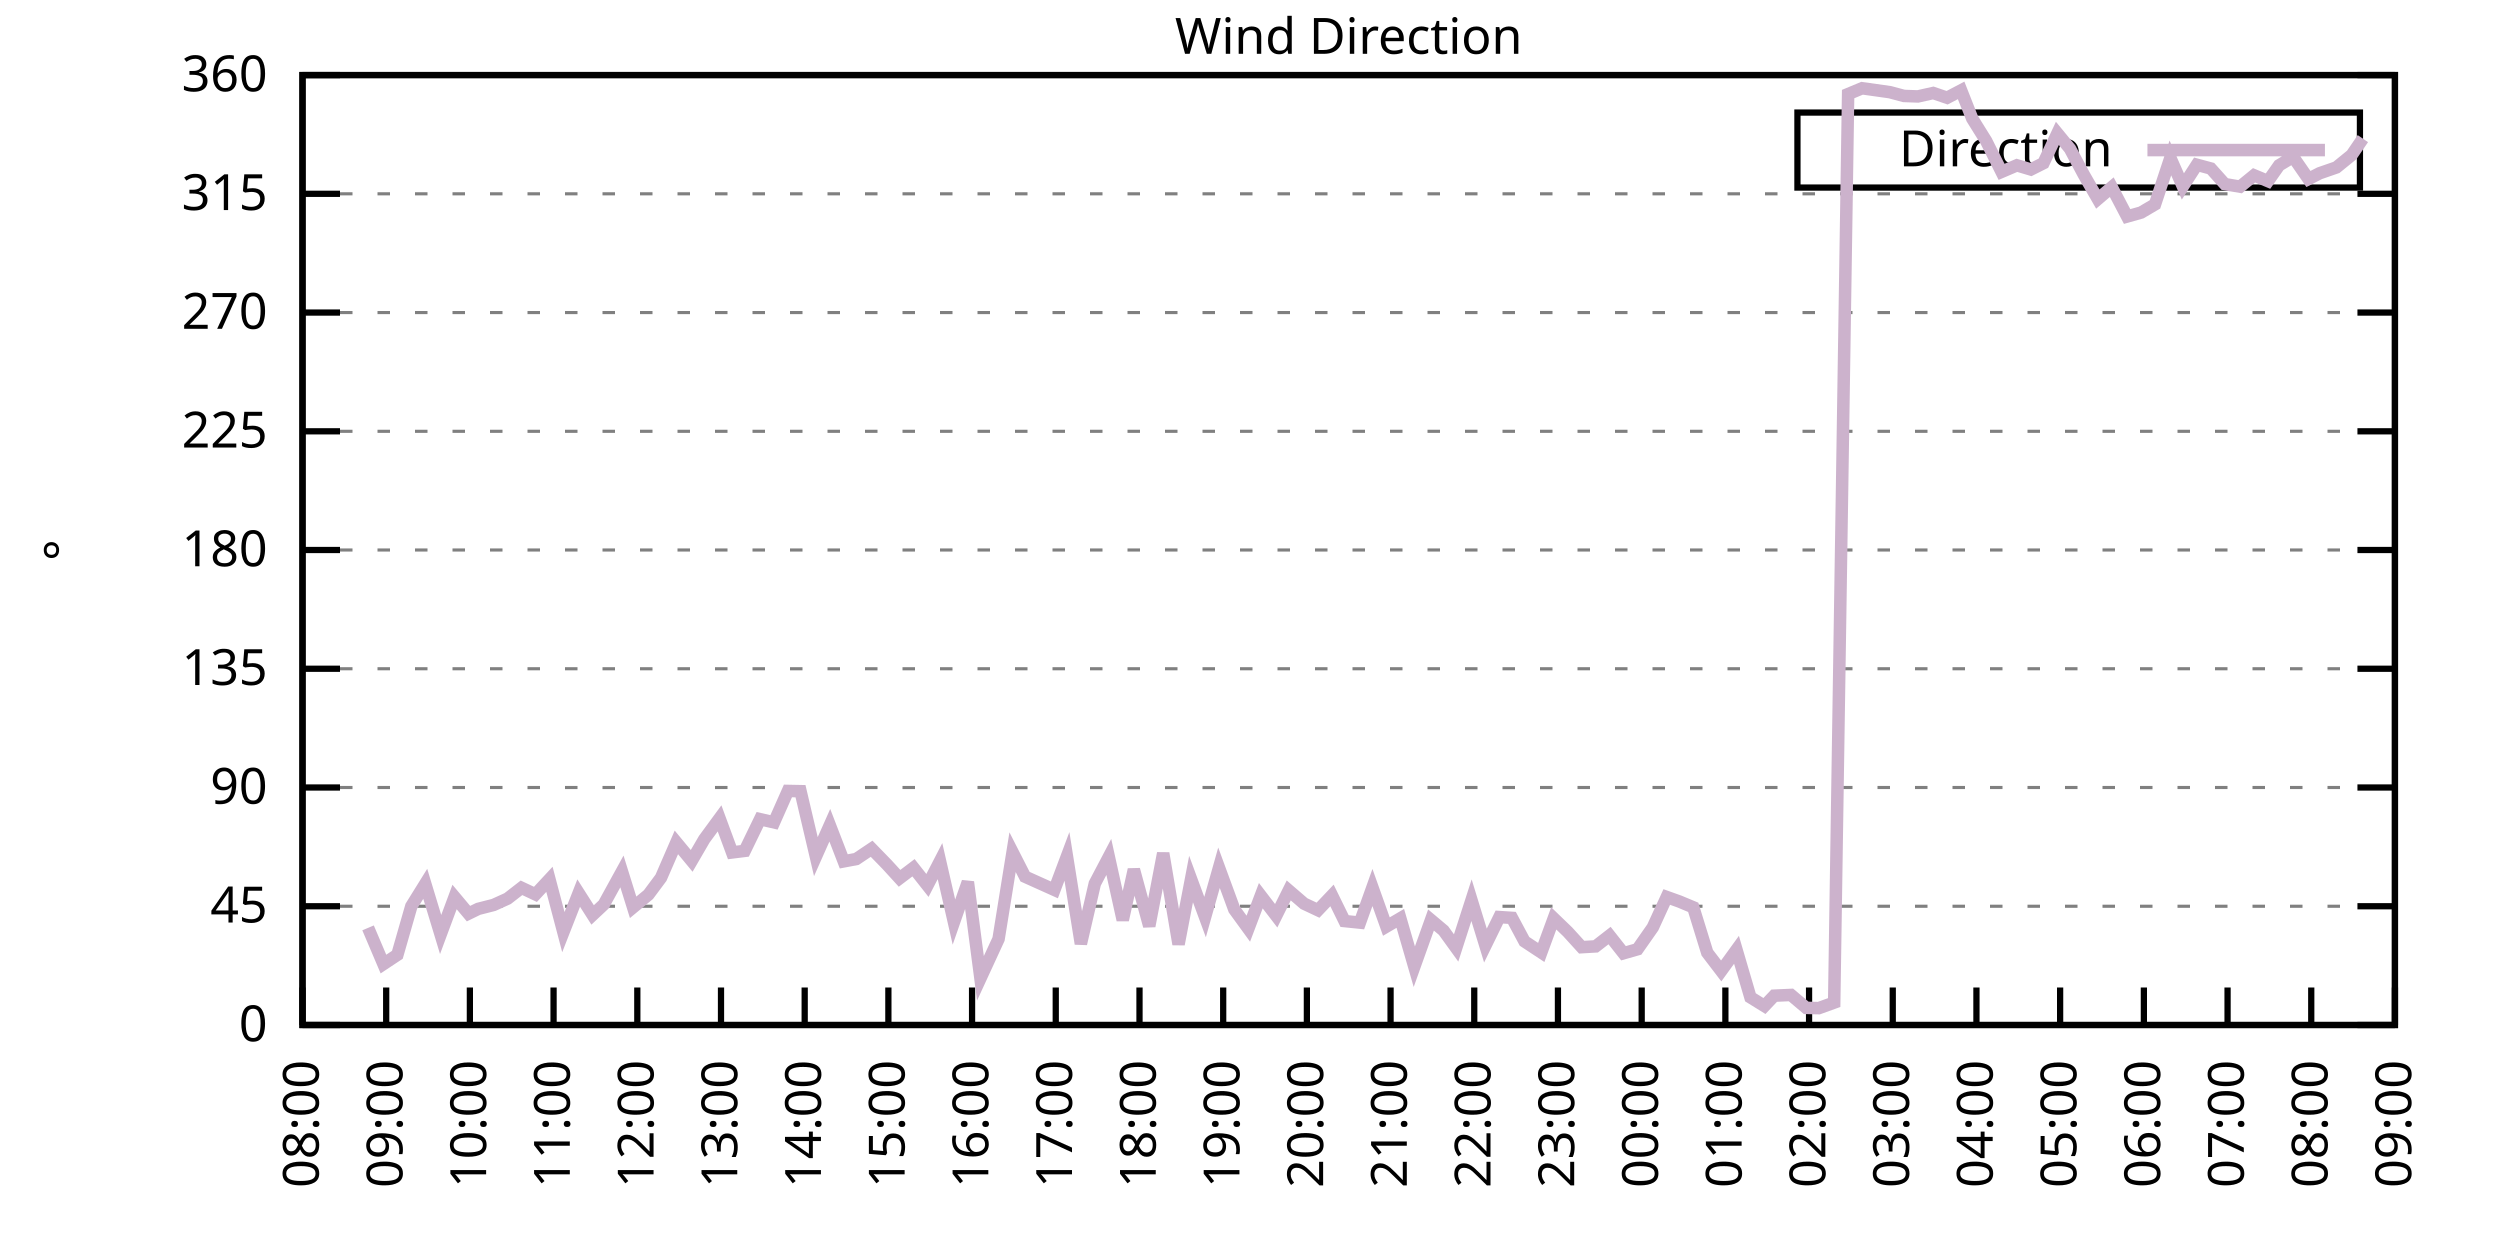
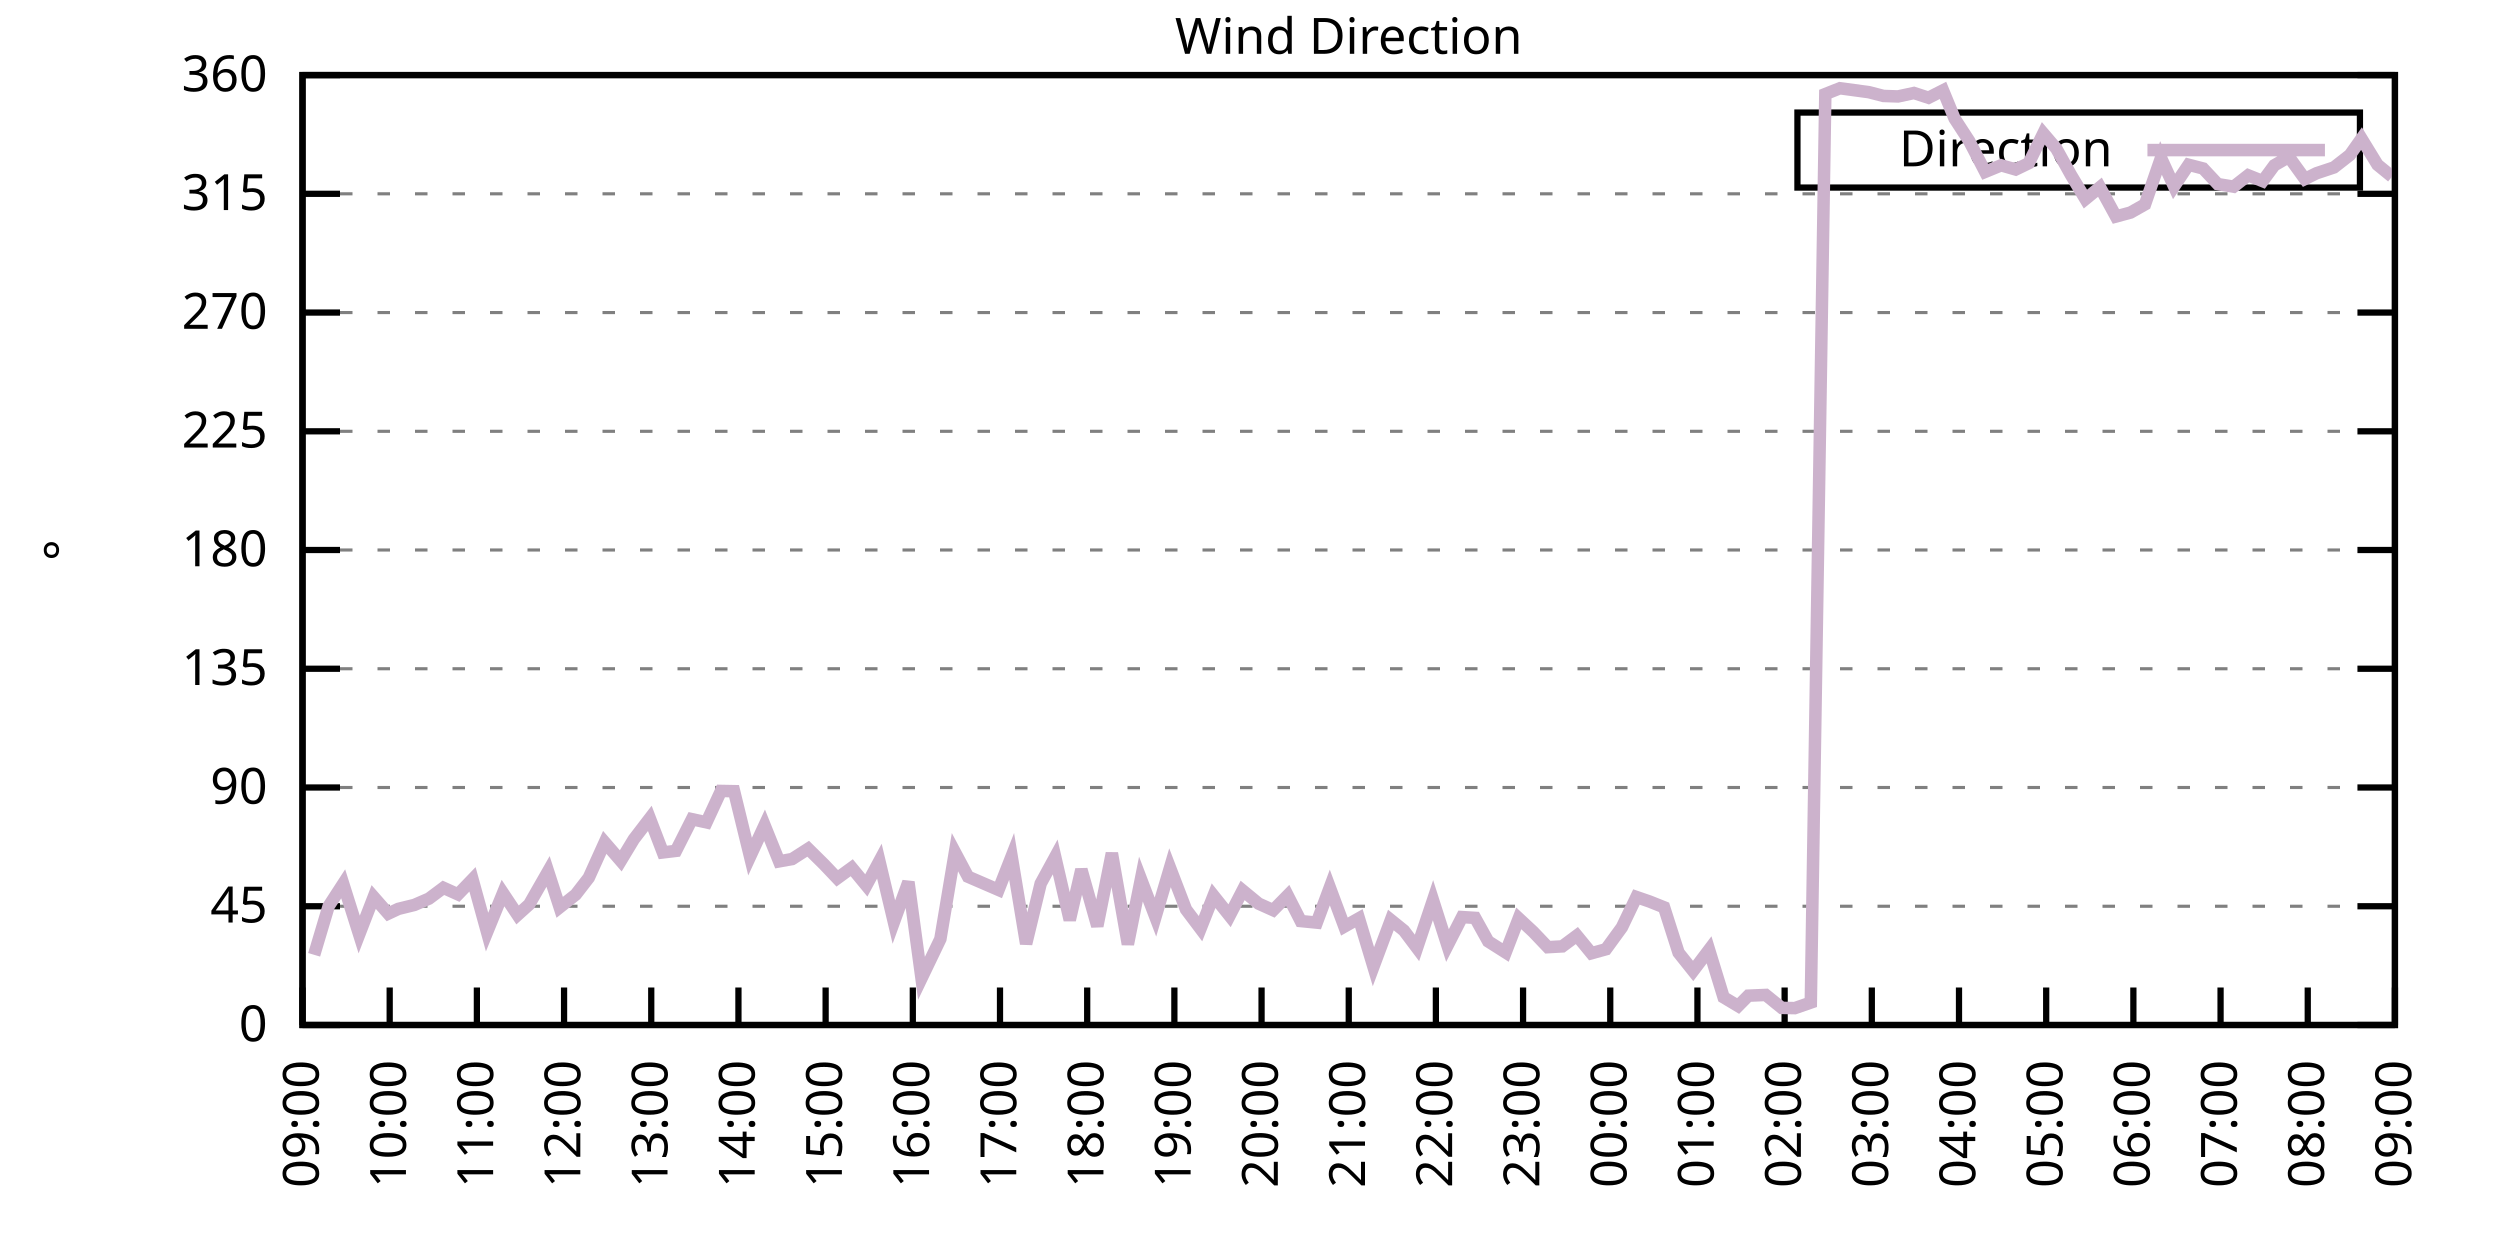
<svg xmlns="http://www.w3.org/2000/svg" xmlns:xlink="http://www.w3.org/1999/xlink" width="400" height="200" viewBox="0 0 400 200">
  <g id="gnuplot_canvas">
    <rect x="0" y="0" width="400" height="200" fill="none" />
    <defs>
      <circle id="gpDot" r="0.5" stroke-width="0.5" stroke="currentColor" />
      <path id="gpPt0" stroke-width="0.333" stroke="currentColor" d="M-1,0 h2 M0,-1 v2" />
      <path id="gpPt1" stroke-width="0.333" stroke="currentColor" d="M-1,-1 L1,1 M1,-1 L-1,1" />
      <path id="gpPt2" stroke-width="0.333" stroke="currentColor" d="M-1,0 L1,0 M0,-1 L0,1 M-1,-1 L1,1 M-1,1 L1,-1" />
      <rect id="gpPt3" stroke-width="0.333" stroke="currentColor" x="-1" y="-1" width="2" height="2" />
      <rect id="gpPt4" stroke-width="0.333" stroke="currentColor" fill="currentColor" x="-1" y="-1" width="2" height="2" />
      <circle id="gpPt5" stroke-width="0.333" stroke="currentColor" cx="0" cy="0" r="1" />
      <use xlink:href="#gpPt5" id="gpPt6" fill="currentColor" stroke="none" />
      <path id="gpPt7" stroke-width="0.333" stroke="currentColor" d="M0,-1.33 L-1.33,0.67 L1.33,0.67 z" />
      <use xlink:href="#gpPt7" id="gpPt8" fill="currentColor" stroke="none" />
      <use xlink:href="#gpPt7" id="gpPt9" stroke="currentColor" transform="rotate(180)" />
      <use xlink:href="#gpPt9" id="gpPt10" fill="currentColor" stroke="none" />
      <use xlink:href="#gpPt3" id="gpPt11" stroke="currentColor" transform="rotate(45)" />
      <use xlink:href="#gpPt11" id="gpPt12" fill="currentColor" stroke="none" />
      <path id="gpPt13" stroke-width="0.333" stroke="currentColor" d="M0,1.330 L1.265,0.411 L0.782,-1.067 L-0.782,-1.076 L-1.265,0.411 z" />
      <use xlink:href="#gpPt13" id="gpPt14" fill="currentColor" stroke="none" />
      <filter id="textbox" filterUnits="objectBoundingBox" x="0" y="0" height="1" width="1">
        <feFlood flood-color="white" flood-opacity="1" result="bgnd" />
        <feComposite in="SourceGraphic" in2="bgnd" operator="atop" />
      </filter>
      <filter id="greybox" filterUnits="objectBoundingBox" x="0" y="0" height="1" width="1">
        <feFlood flood-color="lightgrey" flood-opacity="1" result="grey" />
        <feComposite in="SourceGraphic" in2="grey" operator="atop" />
      </filter>
    </defs>
    <g fill="none" color="white" stroke="currentColor" stroke-width="1.00" stroke-linecap="butt" stroke-linejoin="miter">
</g>
    <g fill="none" color="black" stroke="currentColor" stroke-width="1.00" stroke-linecap="butt" stroke-linejoin="miter">
      <g stroke="none" shape-rendering="crispEdges">
        <polygon fill="rgb(255, 255, 255)" points="48.40,164.00 383.18,164.00 383.18,12.02 48.40,12.02 " />
      </g>
    </g>
    <g fill="none" color="black" stroke="currentColor" stroke-width="1.00" stroke-linecap="butt" stroke-linejoin="miter">
</g>
    <g fill="none" color="black" stroke="black" stroke-width="0.50" stroke-linecap="butt" stroke-linejoin="miter">
</g>
    <g fill="none" color="gray" stroke="currentColor" stroke-width="0.50" stroke-linecap="butt" stroke-linejoin="miter">
      <path stroke="gray" stroke-dasharray="2,4" class="gridline" d="M48.40,164.00 L383.19,164.00  " />
    </g>
    <g fill="none" color="gray" stroke="gray" stroke-width="1.00" stroke-linecap="butt" stroke-linejoin="miter">
</g>
    <g fill="none" color="black" stroke="currentColor" stroke-width="1.00" stroke-linecap="butt" stroke-linejoin="miter">
      <path stroke="black" d="M48.40,164.00 L54.40,164.00 M383.19,164.00 L377.19,164.00  " />
      <g transform="translate(42.80,166.60)" stroke="none" fill="black" font-family="Sans" font-size="8.00" text-anchor="end">
        <text>
          <tspan font-family="Sans"> 0</tspan>
        </text>
      </g>
    </g>
    <g fill="none" color="black" stroke="currentColor" stroke-width="1.00" stroke-linecap="butt" stroke-linejoin="miter">
</g>
    <g fill="none" color="black" stroke="black" stroke-width="0.50" stroke-linecap="butt" stroke-linejoin="miter">
</g>
    <g fill="none" color="gray" stroke="currentColor" stroke-width="0.50" stroke-linecap="butt" stroke-linejoin="miter">
      <path stroke="gray" stroke-dasharray="2,4" class="gridline" d="M48.40,145.00 L383.19,145.00  " />
    </g>
    <g fill="none" color="gray" stroke="gray" stroke-width="1.00" stroke-linecap="butt" stroke-linejoin="miter">
</g>
    <g fill="none" color="black" stroke="currentColor" stroke-width="1.00" stroke-linecap="butt" stroke-linejoin="miter">
      <path stroke="black" d="M48.40,145.00 L54.40,145.00 M383.19,145.00 L377.19,145.00  " />
      <g transform="translate(42.80,147.60)" stroke="none" fill="black" font-family="Sans" font-size="8.00" text-anchor="end">
        <text>
          <tspan font-family="Sans"> 45</tspan>
        </text>
      </g>
    </g>
    <g fill="none" color="black" stroke="currentColor" stroke-width="1.00" stroke-linecap="butt" stroke-linejoin="miter">
</g>
    <g fill="none" color="black" stroke="black" stroke-width="0.50" stroke-linecap="butt" stroke-linejoin="miter">
</g>
    <g fill="none" color="gray" stroke="currentColor" stroke-width="0.50" stroke-linecap="butt" stroke-linejoin="miter">
      <path stroke="gray" stroke-dasharray="2,4" class="gridline" d="M48.40,126.00 L383.19,126.00  " />
    </g>
    <g fill="none" color="gray" stroke="gray" stroke-width="1.00" stroke-linecap="butt" stroke-linejoin="miter">
</g>
    <g fill="none" color="black" stroke="currentColor" stroke-width="1.00" stroke-linecap="butt" stroke-linejoin="miter">
      <path stroke="black" d="M48.40,126.00 L54.40,126.00 M383.19,126.00 L377.19,126.00  " />
      <g transform="translate(42.80,128.60)" stroke="none" fill="black" font-family="Sans" font-size="8.00" text-anchor="end">
        <text>
          <tspan font-family="Sans"> 90</tspan>
        </text>
      </g>
    </g>
    <g fill="none" color="black" stroke="currentColor" stroke-width="1.00" stroke-linecap="butt" stroke-linejoin="miter">
</g>
    <g fill="none" color="black" stroke="black" stroke-width="0.50" stroke-linecap="butt" stroke-linejoin="miter">
</g>
    <g fill="none" color="gray" stroke="currentColor" stroke-width="0.50" stroke-linecap="butt" stroke-linejoin="miter">
      <path stroke="gray" stroke-dasharray="2,4" class="gridline" d="M48.40,107.00 L383.19,107.00  " />
    </g>
    <g fill="none" color="gray" stroke="gray" stroke-width="1.00" stroke-linecap="butt" stroke-linejoin="miter">
</g>
    <g fill="none" color="black" stroke="currentColor" stroke-width="1.00" stroke-linecap="butt" stroke-linejoin="miter">
      <path stroke="black" d="M48.40,107.00 L54.40,107.00 M383.19,107.00 L377.19,107.00  " />
      <g transform="translate(42.80,109.60)" stroke="none" fill="black" font-family="Sans" font-size="8.00" text-anchor="end">
        <text>
          <tspan font-family="Sans"> 135</tspan>
        </text>
      </g>
    </g>
    <g fill="none" color="black" stroke="currentColor" stroke-width="1.00" stroke-linecap="butt" stroke-linejoin="miter">
</g>
    <g fill="none" color="black" stroke="black" stroke-width="0.50" stroke-linecap="butt" stroke-linejoin="miter">
</g>
    <g fill="none" color="gray" stroke="currentColor" stroke-width="0.50" stroke-linecap="butt" stroke-linejoin="miter">
      <path stroke="gray" stroke-dasharray="2,4" class="gridline" d="M48.40,88.00 L383.19,88.00  " />
    </g>
    <g fill="none" color="gray" stroke="gray" stroke-width="1.00" stroke-linecap="butt" stroke-linejoin="miter">
</g>
    <g fill="none" color="black" stroke="currentColor" stroke-width="1.00" stroke-linecap="butt" stroke-linejoin="miter">
      <path stroke="black" d="M48.40,88.00 L54.40,88.00 M383.19,88.00 L377.19,88.00  " />
      <g transform="translate(42.80,90.60)" stroke="none" fill="black" font-family="Sans" font-size="8.00" text-anchor="end">
        <text>
          <tspan font-family="Sans"> 180</tspan>
        </text>
      </g>
    </g>
    <g fill="none" color="black" stroke="currentColor" stroke-width="1.00" stroke-linecap="butt" stroke-linejoin="miter">
</g>
    <g fill="none" color="black" stroke="black" stroke-width="0.50" stroke-linecap="butt" stroke-linejoin="miter">
</g>
    <g fill="none" color="gray" stroke="currentColor" stroke-width="0.50" stroke-linecap="butt" stroke-linejoin="miter">
      <path stroke="gray" stroke-dasharray="2,4" class="gridline" d="M48.40,69.01 L383.19,69.01  " />
    </g>
    <g fill="none" color="gray" stroke="gray" stroke-width="1.00" stroke-linecap="butt" stroke-linejoin="miter">
</g>
    <g fill="none" color="black" stroke="currentColor" stroke-width="1.00" stroke-linecap="butt" stroke-linejoin="miter">
      <path stroke="black" d="M48.40,69.01 L54.40,69.01 M383.19,69.01 L377.19,69.01  " />
      <g transform="translate(42.80,71.61)" stroke="none" fill="black" font-family="Sans" font-size="8.00" text-anchor="end">
        <text>
          <tspan font-family="Sans"> 225</tspan>
        </text>
      </g>
    </g>
    <g fill="none" color="black" stroke="currentColor" stroke-width="1.00" stroke-linecap="butt" stroke-linejoin="miter">
</g>
    <g fill="none" color="black" stroke="black" stroke-width="0.50" stroke-linecap="butt" stroke-linejoin="miter">
</g>
    <g fill="none" color="gray" stroke="currentColor" stroke-width="0.50" stroke-linecap="butt" stroke-linejoin="miter">
      <path stroke="gray" stroke-dasharray="2,4" class="gridline" d="M48.40,50.01 L383.19,50.01  " />
    </g>
    <g fill="none" color="gray" stroke="gray" stroke-width="1.00" stroke-linecap="butt" stroke-linejoin="miter">
</g>
    <g fill="none" color="black" stroke="currentColor" stroke-width="1.00" stroke-linecap="butt" stroke-linejoin="miter">
      <path stroke="black" d="M48.40,50.01 L54.40,50.01 M383.19,50.01 L377.19,50.01  " />
      <g transform="translate(42.80,52.61)" stroke="none" fill="black" font-family="Sans" font-size="8.00" text-anchor="end">
        <text>
          <tspan font-family="Sans"> 270</tspan>
        </text>
      </g>
    </g>
    <g fill="none" color="black" stroke="currentColor" stroke-width="1.00" stroke-linecap="butt" stroke-linejoin="miter">
</g>
    <g fill="none" color="black" stroke="black" stroke-width="0.50" stroke-linecap="butt" stroke-linejoin="miter">
</g>
    <g fill="none" color="gray" stroke="currentColor" stroke-width="0.50" stroke-linecap="butt" stroke-linejoin="miter">
      <path stroke="gray" stroke-dasharray="2,4" class="gridline" d="M48.40,31.01 L383.19,31.01  " />
    </g>
    <g fill="none" color="gray" stroke="gray" stroke-width="1.00" stroke-linecap="butt" stroke-linejoin="miter">
</g>
    <g fill="none" color="black" stroke="currentColor" stroke-width="1.00" stroke-linecap="butt" stroke-linejoin="miter">
      <path stroke="black" d="M48.40,31.01 L54.40,31.01 M383.19,31.01 L377.19,31.01  " />
      <g transform="translate(42.80,33.61)" stroke="none" fill="black" font-family="Sans" font-size="8.00" text-anchor="end">
        <text>
          <tspan font-family="Sans"> 315</tspan>
        </text>
      </g>
    </g>
    <g fill="none" color="black" stroke="currentColor" stroke-width="1.00" stroke-linecap="butt" stroke-linejoin="miter">
</g>
    <g fill="none" color="black" stroke="black" stroke-width="0.50" stroke-linecap="butt" stroke-linejoin="miter">
</g>
    <g fill="none" color="gray" stroke="currentColor" stroke-width="0.50" stroke-linecap="butt" stroke-linejoin="miter">
      <path stroke="gray" stroke-dasharray="2,4" class="gridline" d="M48.40,12.01 L383.19,12.01  " />
    </g>
    <g fill="none" color="gray" stroke="gray" stroke-width="1.00" stroke-linecap="butt" stroke-linejoin="miter">
</g>
    <g fill="none" color="black" stroke="currentColor" stroke-width="1.00" stroke-linecap="butt" stroke-linejoin="miter">
      <path stroke="black" d="M48.40,12.01 L54.40,12.01 M383.19,12.01 L377.19,12.01  " />
      <g transform="translate(42.80,14.61)" stroke="none" fill="black" font-family="Sans" font-size="8.00" text-anchor="end">
        <text>
          <tspan font-family="Sans"> 360</tspan>
        </text>
      </g>
    </g>
    <g fill="none" color="black" stroke="currentColor" stroke-width="1.00" stroke-linecap="butt" stroke-linejoin="miter">
      <path stroke="black" d="M48.40,164.00 L48.40,158.00  " />
      <g transform="translate(51.00,169.60) rotate(270.00)" stroke="none" fill="black" font-family="Sans" font-size="8.00" text-anchor="end">
        <text>
-           <tspan font-family="Sans">08:00</tspan>
-         </text>
-       </g>
-     </g>
-     <g fill="none" color="black" stroke="currentColor" stroke-width="1.00" stroke-linecap="butt" stroke-linejoin="miter">
-       <path stroke="black" d="M61.79,164.00 L61.79,158.00  " />
-       <g transform="translate(64.39,169.60) rotate(270.00)" stroke="none" fill="black" font-family="Sans" font-size="8.00" text-anchor="end">
-         <text>
          <tspan font-family="Sans">09:00</tspan>
        </text>
      </g>
    </g>
    <g fill="none" color="black" stroke="currentColor" stroke-width="1.00" stroke-linecap="butt" stroke-linejoin="miter">
-       <path stroke="black" d="M75.18,164.00 L75.18,158.00  " />
-       <g transform="translate(77.78,169.60) rotate(270.00)" stroke="none" fill="black" font-family="Sans" font-size="8.00" text-anchor="end">
+       <path stroke="black" d="M62.35,164.00 L62.35,158.00  " />
+       <g transform="translate(64.95,169.60) rotate(270.00)" stroke="none" fill="black" font-family="Sans" font-size="8.00" text-anchor="end">
        <text>
          <tspan font-family="Sans">10:00</tspan>
        </text>
      </g>
    </g>
    <g fill="none" color="black" stroke="currentColor" stroke-width="1.00" stroke-linecap="butt" stroke-linejoin="miter">
-       <path stroke="black" d="M88.57,164.00 L88.57,158.00  " />
-       <g transform="translate(91.17,169.60) rotate(270.00)" stroke="none" fill="black" font-family="Sans" font-size="8.00" text-anchor="end">
+       <path stroke="black" d="M76.30,164.00 L76.30,158.00  " />
+       <g transform="translate(78.90,169.60) rotate(270.00)" stroke="none" fill="black" font-family="Sans" font-size="8.00" text-anchor="end">
        <text>
          <tspan font-family="Sans">11:00</tspan>
        </text>
      </g>
    </g>
    <g fill="none" color="black" stroke="currentColor" stroke-width="1.00" stroke-linecap="butt" stroke-linejoin="miter">
-       <path stroke="black" d="M101.97,164.00 L101.97,158.00  " />
-       <g transform="translate(104.57,169.60) rotate(270.00)" stroke="none" fill="black" font-family="Sans" font-size="8.00" text-anchor="end">
+       <path stroke="black" d="M90.25,164.00 L90.25,158.00  " />
+       <g transform="translate(92.85,169.60) rotate(270.00)" stroke="none" fill="black" font-family="Sans" font-size="8.00" text-anchor="end">
        <text>
          <tspan font-family="Sans">12:00</tspan>
        </text>
      </g>
    </g>
    <g fill="none" color="black" stroke="currentColor" stroke-width="1.00" stroke-linecap="butt" stroke-linejoin="miter">
-       <path stroke="black" d="M115.36,164.00 L115.36,158.00  " />
-       <g transform="translate(117.96,169.60) rotate(270.00)" stroke="none" fill="black" font-family="Sans" font-size="8.00" text-anchor="end">
+       <path stroke="black" d="M104.20,164.00 L104.20,158.00  " />
+       <g transform="translate(106.80,169.60) rotate(270.00)" stroke="none" fill="black" font-family="Sans" font-size="8.00" text-anchor="end">
        <text>
          <tspan font-family="Sans">13:00</tspan>
        </text>
      </g>
    </g>
    <g fill="none" color="black" stroke="currentColor" stroke-width="1.00" stroke-linecap="butt" stroke-linejoin="miter">
-       <path stroke="black" d="M128.75,164.00 L128.75,158.00  " />
-       <g transform="translate(131.35,169.60) rotate(270.00)" stroke="none" fill="black" font-family="Sans" font-size="8.00" text-anchor="end">
+       <path stroke="black" d="M118.15,164.00 L118.15,158.00  " />
+       <g transform="translate(120.75,169.60) rotate(270.00)" stroke="none" fill="black" font-family="Sans" font-size="8.00" text-anchor="end">
        <text>
          <tspan font-family="Sans">14:00</tspan>
        </text>
      </g>
    </g>
    <g fill="none" color="black" stroke="currentColor" stroke-width="1.00" stroke-linecap="butt" stroke-linejoin="miter">
-       <path stroke="black" d="M142.14,164.00 L142.14,158.00  " />
-       <g transform="translate(144.74,169.60) rotate(270.00)" stroke="none" fill="black" font-family="Sans" font-size="8.00" text-anchor="end">
+       <path stroke="black" d="M132.10,164.00 L132.10,158.00  " />
+       <g transform="translate(134.70,169.60) rotate(270.00)" stroke="none" fill="black" font-family="Sans" font-size="8.00" text-anchor="end">
        <text>
          <tspan font-family="Sans">15:00</tspan>
        </text>
      </g>
    </g>
    <g fill="none" color="black" stroke="currentColor" stroke-width="1.00" stroke-linecap="butt" stroke-linejoin="miter">
-       <path stroke="black" d="M155.53,164.00 L155.53,158.00  " />
-       <g transform="translate(158.13,169.60) rotate(270.00)" stroke="none" fill="black" font-family="Sans" font-size="8.00" text-anchor="end">
+       <path stroke="black" d="M146.05,164.00 L146.05,158.00  " />
+       <g transform="translate(148.65,169.60) rotate(270.00)" stroke="none" fill="black" font-family="Sans" font-size="8.00" text-anchor="end">
        <text>
          <tspan font-family="Sans">16:00</tspan>
        </text>
      </g>
    </g>
    <g fill="none" color="black" stroke="currentColor" stroke-width="1.00" stroke-linecap="butt" stroke-linejoin="miter">
-       <path stroke="black" d="M168.92,164.00 L168.92,158.00  " />
-       <g transform="translate(171.52,169.60) rotate(270.00)" stroke="none" fill="black" font-family="Sans" font-size="8.00" text-anchor="end">
+       <path stroke="black" d="M160.00,164.00 L160.00,158.00  " />
+       <g transform="translate(162.60,169.60) rotate(270.00)" stroke="none" fill="black" font-family="Sans" font-size="8.00" text-anchor="end">
        <text>
          <tspan font-family="Sans">17:00</tspan>
        </text>
      </g>
    </g>
    <g fill="none" color="black" stroke="currentColor" stroke-width="1.00" stroke-linecap="butt" stroke-linejoin="miter">
-       <path stroke="black" d="M182.32,164.00 L182.32,158.00  " />
-       <g transform="translate(184.92,169.60) rotate(270.00)" stroke="none" fill="black" font-family="Sans" font-size="8.00" text-anchor="end">
+       <path stroke="black" d="M173.95,164.00 L173.95,158.00  " />
+       <g transform="translate(176.55,169.60) rotate(270.00)" stroke="none" fill="black" font-family="Sans" font-size="8.00" text-anchor="end">
        <text>
          <tspan font-family="Sans">18:00</tspan>
        </text>
      </g>
    </g>
    <g fill="none" color="black" stroke="currentColor" stroke-width="1.00" stroke-linecap="butt" stroke-linejoin="miter">
-       <path stroke="black" d="M195.71,164.00 L195.71,158.00  " />
-       <g transform="translate(198.31,169.60) rotate(270.00)" stroke="none" fill="black" font-family="Sans" font-size="8.00" text-anchor="end">
+       <path stroke="black" d="M187.90,164.00 L187.90,158.00  " />
+       <g transform="translate(190.50,169.60) rotate(270.00)" stroke="none" fill="black" font-family="Sans" font-size="8.00" text-anchor="end">
        <text>
          <tspan font-family="Sans">19:00</tspan>
        </text>
      </g>
    </g>
    <g fill="none" color="black" stroke="currentColor" stroke-width="1.00" stroke-linecap="butt" stroke-linejoin="miter">
-       <path stroke="black" d="M209.10,164.00 L209.10,158.00  " />
-       <g transform="translate(211.70,169.60) rotate(270.00)" stroke="none" fill="black" font-family="Sans" font-size="8.00" text-anchor="end">
+       <path stroke="black" d="M201.85,164.00 L201.85,158.00  " />
+       <g transform="translate(204.45,169.60) rotate(270.00)" stroke="none" fill="black" font-family="Sans" font-size="8.00" text-anchor="end">
        <text>
          <tspan font-family="Sans">20:00</tspan>
        </text>
      </g>
    </g>
    <g fill="none" color="black" stroke="currentColor" stroke-width="1.00" stroke-linecap="butt" stroke-linejoin="miter">
-       <path stroke="black" d="M222.49,164.00 L222.49,158.00  " />
-       <g transform="translate(225.09,169.60) rotate(270.00)" stroke="none" fill="black" font-family="Sans" font-size="8.00" text-anchor="end">
+       <path stroke="black" d="M215.80,164.00 L215.80,158.00  " />
+       <g transform="translate(218.40,169.60) rotate(270.00)" stroke="none" fill="black" font-family="Sans" font-size="8.00" text-anchor="end">
        <text>
          <tspan font-family="Sans">21:00</tspan>
        </text>
      </g>
    </g>
    <g fill="none" color="black" stroke="currentColor" stroke-width="1.00" stroke-linecap="butt" stroke-linejoin="miter">
-       <path stroke="black" d="M235.88,164.00 L235.88,158.00  " />
-       <g transform="translate(238.48,169.60) rotate(270.00)" stroke="none" fill="black" font-family="Sans" font-size="8.00" text-anchor="end">
+       <path stroke="black" d="M229.74,164.00 L229.74,158.00  " />
+       <g transform="translate(232.34,169.60) rotate(270.00)" stroke="none" fill="black" font-family="Sans" font-size="8.00" text-anchor="end">
        <text>
          <tspan font-family="Sans">22:00</tspan>
        </text>
      </g>
    </g>
    <g fill="none" color="black" stroke="currentColor" stroke-width="1.00" stroke-linecap="butt" stroke-linejoin="miter">
-       <path stroke="black" d="M249.27,164.00 L249.27,158.00  " />
-       <g transform="translate(251.87,169.60) rotate(270.00)" stroke="none" fill="black" font-family="Sans" font-size="8.00" text-anchor="end">
+       <path stroke="black" d="M243.69,164.00 L243.69,158.00  " />
+       <g transform="translate(246.29,169.60) rotate(270.00)" stroke="none" fill="black" font-family="Sans" font-size="8.00" text-anchor="end">
        <text>
          <tspan font-family="Sans">23:00</tspan>
        </text>
      </g>
    </g>
    <g fill="none" color="black" stroke="currentColor" stroke-width="1.00" stroke-linecap="butt" stroke-linejoin="miter">
-       <path stroke="black" d="M262.67,164.00 L262.67,158.00  " />
-       <g transform="translate(265.27,169.60) rotate(270.00)" stroke="none" fill="black" font-family="Sans" font-size="8.00" text-anchor="end">
+       <path stroke="black" d="M257.64,164.00 L257.64,158.00  " />
+       <g transform="translate(260.24,169.60) rotate(270.00)" stroke="none" fill="black" font-family="Sans" font-size="8.00" text-anchor="end">
        <text>
          <tspan font-family="Sans">00:00</tspan>
        </text>
      </g>
    </g>
    <g fill="none" color="black" stroke="currentColor" stroke-width="1.00" stroke-linecap="butt" stroke-linejoin="miter">
-       <path stroke="black" d="M276.06,164.00 L276.06,158.00  " />
-       <g transform="translate(278.66,169.60) rotate(270.00)" stroke="none" fill="black" font-family="Sans" font-size="8.00" text-anchor="end">
+       <path stroke="black" d="M271.59,164.00 L271.59,158.00  " />
+       <g transform="translate(274.19,169.60) rotate(270.00)" stroke="none" fill="black" font-family="Sans" font-size="8.00" text-anchor="end">
        <text>
          <tspan font-family="Sans">01:00</tspan>
        </text>
      </g>
    </g>
    <g fill="none" color="black" stroke="currentColor" stroke-width="1.00" stroke-linecap="butt" stroke-linejoin="miter">
-       <path stroke="black" d="M289.45,164.00 L289.45,158.00  " />
-       <g transform="translate(292.05,169.60) rotate(270.00)" stroke="none" fill="black" font-family="Sans" font-size="8.00" text-anchor="end">
+       <path stroke="black" d="M285.54,164.00 L285.54,158.00  " />
+       <g transform="translate(288.14,169.60) rotate(270.00)" stroke="none" fill="black" font-family="Sans" font-size="8.00" text-anchor="end">
        <text>
          <tspan font-family="Sans">02:00</tspan>
        </text>
      </g>
    </g>
    <g fill="none" color="black" stroke="currentColor" stroke-width="1.00" stroke-linecap="butt" stroke-linejoin="miter">
-       <path stroke="black" d="M302.84,164.00 L302.84,158.00  " />
-       <g transform="translate(305.44,169.60) rotate(270.00)" stroke="none" fill="black" font-family="Sans" font-size="8.00" text-anchor="end">
+       <path stroke="black" d="M299.49,164.00 L299.49,158.00  " />
+       <g transform="translate(302.09,169.60) rotate(270.00)" stroke="none" fill="black" font-family="Sans" font-size="8.00" text-anchor="end">
        <text>
          <tspan font-family="Sans">03:00</tspan>
        </text>
      </g>
    </g>
    <g fill="none" color="black" stroke="currentColor" stroke-width="1.00" stroke-linecap="butt" stroke-linejoin="miter">
-       <path stroke="black" d="M316.23,164.00 L316.23,158.00  " />
-       <g transform="translate(318.83,169.60) rotate(270.00)" stroke="none" fill="black" font-family="Sans" font-size="8.00" text-anchor="end">
+       <path stroke="black" d="M313.44,164.00 L313.44,158.00  " />
+       <g transform="translate(316.04,169.60) rotate(270.00)" stroke="none" fill="black" font-family="Sans" font-size="8.00" text-anchor="end">
        <text>
          <tspan font-family="Sans">04:00</tspan>
        </text>
      </g>
    </g>
    <g fill="none" color="black" stroke="currentColor" stroke-width="1.00" stroke-linecap="butt" stroke-linejoin="miter">
-       <path stroke="black" d="M329.62,164.00 L329.62,158.00  " />
-       <g transform="translate(332.22,169.60) rotate(270.00)" stroke="none" fill="black" font-family="Sans" font-size="8.00" text-anchor="end">
+       <path stroke="black" d="M327.39,164.00 L327.39,158.00  " />
+       <g transform="translate(329.99,169.60) rotate(270.00)" stroke="none" fill="black" font-family="Sans" font-size="8.00" text-anchor="end">
        <text>
          <tspan font-family="Sans">05:00</tspan>
        </text>
      </g>
    </g>
    <g fill="none" color="black" stroke="currentColor" stroke-width="1.00" stroke-linecap="butt" stroke-linejoin="miter">
-       <path stroke="black" d="M343.02,164.00 L343.02,158.00  " />
-       <g transform="translate(345.62,169.60) rotate(270.00)" stroke="none" fill="black" font-family="Sans" font-size="8.00" text-anchor="end">
+       <path stroke="black" d="M341.34,164.00 L341.34,158.00  " />
+       <g transform="translate(343.94,169.60) rotate(270.00)" stroke="none" fill="black" font-family="Sans" font-size="8.00" text-anchor="end">
        <text>
          <tspan font-family="Sans">06:00</tspan>
        </text>
      </g>
    </g>
    <g fill="none" color="black" stroke="currentColor" stroke-width="1.00" stroke-linecap="butt" stroke-linejoin="miter">
-       <path stroke="black" d="M356.41,164.00 L356.41,158.00  " />
-       <g transform="translate(359.01,169.60) rotate(270.00)" stroke="none" fill="black" font-family="Sans" font-size="8.00" text-anchor="end">
+       <path stroke="black" d="M355.29,164.00 L355.29,158.00  " />
+       <g transform="translate(357.89,169.60) rotate(270.00)" stroke="none" fill="black" font-family="Sans" font-size="8.00" text-anchor="end">
        <text>
          <tspan font-family="Sans">07:00</tspan>
        </text>
      </g>
    </g>
    <g fill="none" color="black" stroke="currentColor" stroke-width="1.00" stroke-linecap="butt" stroke-linejoin="miter">
-       <path stroke="black" d="M369.80,164.00 L369.80,158.00  " />
-       <g transform="translate(372.40,169.60) rotate(270.00)" stroke="none" fill="black" font-family="Sans" font-size="8.00" text-anchor="end">
+       <path stroke="black" d="M369.24,164.00 L369.24,158.00  " />
+       <g transform="translate(371.84,169.60) rotate(270.00)" stroke="none" fill="black" font-family="Sans" font-size="8.00" text-anchor="end">
        <text>
          <tspan font-family="Sans">08:00</tspan>
        </text>
      </g>
    </g>
    <g fill="none" color="black" stroke="currentColor" stroke-width="1.00" stroke-linecap="butt" stroke-linejoin="miter">
      <path stroke="black" d="M383.19,164.00 L383.19,158.00  " />
      <g transform="translate(385.79,169.60) rotate(270.00)" stroke="none" fill="black" font-family="Sans" font-size="8.00" text-anchor="end">
        <text>
          <tspan font-family="Sans">09:00</tspan>
        </text>
      </g>
    </g>
    <g fill="none" color="black" stroke="currentColor" stroke-width="1.00" stroke-linecap="butt" stroke-linejoin="miter">
</g>
    <g fill="none" color="black" stroke="currentColor" stroke-width="1.00" stroke-linecap="butt" stroke-linejoin="miter">
      <path stroke="black" d="M48.40,12.01 L48.40,164.00 L383.19,164.00 L383.19,12.01 L48.40,12.01 Z  " />
    </g>
    <g fill="none" color="black" stroke="currentColor" stroke-width="1.00" stroke-linecap="butt" stroke-linejoin="miter">
</g>
    <g fill="none" color="black" stroke="currentColor" stroke-width="1.00" stroke-linecap="butt" stroke-linejoin="miter">
      <path stroke="black" d="M287.59,30.01 L287.59,18.01 L377.59,18.01 L377.59,30.01 L287.59,30.01 Z  " />
    </g>
    <g id="Wind_direction_plot_1">
      <g fill="none" color="white" stroke="black" stroke-width="2.00" stroke-linecap="butt" stroke-linejoin="miter">
</g>
      <g fill="none" color="black" stroke="currentColor" stroke-width="2.00" stroke-linecap="butt" stroke-linejoin="miter">
        <g transform="translate(337.99,26.61)" stroke="none" fill="black" font-family="Sans" font-size="8.00" text-anchor="end">
          <text>
            <tspan font-family="Sans">Direction</tspan>
          </text>
        </g>
      </g>
      <g fill="none" color="black" stroke="currentColor" stroke-width="2.00" stroke-linecap="butt" stroke-linejoin="miter">
-         <path stroke="rgb(204, 178, 204)" d="M343.59,24.01 L371.99,24.01 M58.89,148.46 L61.35,154.25 L63.58,152.77 L65.81,145.00 L68.04,141.41 L70.50,149.52   L72.73,143.52 L74.96,146.18 L76.52,145.42 L78.98,144.79 L81.21,143.78 L83.44,142.05 L85.67,143.10 L87.91,140.69   L90.14,149.14 L92.59,142.89 L94.82,146.39 L96.61,144.71 L99.51,139.43 L101.30,145.17 L103.75,143.14 L105.76,140.44   L108.22,134.78 L110.67,137.74 L112.68,134.28 L115.13,130.94 L117.14,136.39 L119.15,136.14 L121.61,131.07 L123.84,131.58   L126.07,126.55 L128.08,126.59 L130.54,137.06 L132.77,132.04 L135.00,137.82 L137.01,137.44 L139.46,135.80 L141.92,138.33   L143.93,140.53 L146.16,138.84 L148.39,141.67 L150.40,137.78 L152.63,147.53 L154.86,141.12 L156.87,156.53 L159.77,150.24   L162.01,136.35 L164.01,140.27 L168.70,142.38 L170.71,137.02 L172.94,151.00 L175.17,141.37 L177.41,137.11 L179.64,147.20   L181.42,139.13 L183.88,148.17 L186.11,136.52 L188.57,151.08 L190.57,140.65 L192.81,146.73 L195.04,138.84 L197.49,145.51   L199.73,148.59 L201.73,143.31 L204.19,146.52 L206.20,142.47 L208.65,144.58 L210.88,145.63 L213.12,143.27 L215.13,147.37   L217.58,147.62 L219.59,142.00 L221.82,148.25 L224.05,146.94 L226.29,154.67 L228.96,147.20 L230.97,148.89 L232.98,151.67   L235.44,144.03 L237.67,151.29 L239.90,146.73 L241.91,146.86 L243.92,150.62 L246.60,152.39 L248.60,146.94 L250.84,149.10   L253.07,151.55 L255.30,151.42 L257.53,149.69 L259.76,152.52 L262.00,151.88 L264.45,148.38 L266.68,143.52 L268.69,144.24   L270.92,145.17 L273.16,152.43 L275.39,155.35 L277.84,151.97 L280.07,159.57 L282.31,160.96 L283.87,159.31 L286.55,159.19   L289.00,161.26 L291.01,161.30 L293.47,160.41 L295.70,15.05 L297.93,14.12 L302.39,14.75 L304.63,15.35 L306.86,15.43   L309.31,14.88 L311.54,15.64 L313.78,14.46 L315.56,18.98 L317.79,22.56 L320.25,27.50 L322.70,26.45 L324.94,27.12   L326.95,26.11 L329.18,21.34 L331.19,23.79 L333.42,27.97 L335.65,31.85 L337.88,29.95 L340.34,34.64 L342.57,34.01   L344.80,32.70 L347.26,25.27 L349.26,29.83 L351.50,26.36 L353.73,26.96 L355.96,29.45 L358.42,29.87 L360.65,28.05   L362.88,28.98 L364.66,26.45 L366.90,25.10 L369.35,28.64 L371.14,27.72 L373.82,26.79 L376.27,24.80 L378.06,22.18    " />
+         <path stroke="rgb(204, 178, 204)" d="M343.59,24.01 L371.99,24.01 M50.26,152.77 L52.58,145.00 L54.91,141.41 L57.47,149.52 L59.79,143.52 L62.12,146.18   L63.74,145.42 L66.30,144.79 L68.63,143.78 L70.95,142.05 L73.28,143.10 L75.60,140.69 L77.93,149.14 L80.48,142.89   L82.81,146.39 L84.67,144.71 L87.69,139.43 L89.55,145.17 L92.11,143.14 L94.20,140.44 L96.76,134.78 L99.32,137.74   L101.41,134.28 L103.97,130.94 L106.06,136.39 L108.15,136.14 L110.71,131.07 L113.03,131.58 L115.36,126.55 L117.45,126.59   L120.01,137.06 L122.33,132.04 L124.66,137.82 L126.75,137.44 L129.31,135.80 L131.87,138.33 L133.96,140.53 L136.28,138.84   L138.61,141.67 L140.70,137.78 L143.02,147.53 L145.35,141.12 L147.44,156.53 L150.46,150.24 L152.79,136.35 L154.88,140.27   L159.76,142.38 L161.86,137.02 L164.18,151.00 L166.51,141.37 L168.83,137.11 L171.16,147.20 L173.02,139.13 L175.57,148.17   L177.90,136.52 L180.46,151.08 L182.55,140.65 L184.87,146.73 L187.20,138.84 L189.76,145.51 L192.08,148.59 L194.17,143.31   L196.73,146.52 L198.82,142.47 L201.38,144.58 L203.71,145.63 L206.03,143.27 L208.12,147.37 L210.68,147.62 L212.77,142.00   L215.10,148.25 L217.42,146.94 L219.75,154.67 L222.54,147.20 L224.63,148.89 L226.72,151.67 L229.28,144.03 L231.60,151.29   L233.93,146.73 L236.02,146.86 L238.11,150.62 L240.90,152.39 L243.00,146.94 L245.32,149.10 L247.65,151.55 L249.97,151.42   L252.30,149.69 L254.62,152.52 L256.95,151.88 L259.50,148.38 L261.83,143.52 L263.92,144.24 L266.25,145.17 L268.57,152.43   L270.90,155.35 L273.45,151.97 L275.78,159.57 L278.10,160.96 L279.73,159.31 L282.52,159.19 L285.08,161.26 L287.17,161.30   L289.73,160.41 L292.05,15.05 L294.38,14.12 L299.03,14.75 L301.35,15.35 L303.68,15.43 L306.23,14.88 L308.56,15.64   L310.88,14.46 L312.74,18.98 L315.07,22.56 L317.63,27.50 L320.18,26.45 L322.51,27.12 L324.60,26.11 L326.93,21.34   L329.02,23.79 L331.34,27.97 L333.67,31.85 L335.99,29.95 L338.55,34.64 L340.88,34.01 L343.20,32.70 L345.76,25.27   L347.85,29.83 L350.18,26.36 L352.50,26.96 L354.83,29.45 L357.38,29.87 L359.71,28.05 L362.03,28.98 L363.89,26.45   L366.22,25.10 L368.78,28.64 L370.64,27.72 L373.43,26.79 L375.98,24.80 L377.84,22.18 L380.40,26.36 L382.73,28.26    " />
      </g>
    </g>
    <g fill="none" color="black" stroke="currentColor" stroke-width="2.00" stroke-linecap="butt" stroke-linejoin="miter">
</g>
    <g fill="none" color="black" stroke="black" stroke-width="1.00" stroke-linecap="butt" stroke-linejoin="miter">
</g>
    <g fill="none" color="black" stroke="currentColor" stroke-width="1.00" stroke-linecap="butt" stroke-linejoin="miter">
      <path stroke="black" d="M48.40,12.01 L48.40,164.00 L383.19,164.00 L383.19,12.01 L48.40,12.01 Z  " />
      <g transform="translate(12.80,88.01) rotate(270.00)" stroke="none" fill="black" font-family="Sans" font-size="8.00" text-anchor="middle">
        <text>
          <tspan font-family="Sans">°</tspan>
        </text>
      </g>
    </g>
    <g fill="none" color="black" stroke="currentColor" stroke-width="1.00" stroke-linecap="butt" stroke-linejoin="miter">
</g>
    <g fill="none" color="black" stroke="currentColor" stroke-width="1.00" stroke-linecap="butt" stroke-linejoin="miter">
      <g transform="translate(215.79,8.61)" stroke="none" fill="black" font-family="Sans" font-size="8.00" text-anchor="middle">
        <text>
          <tspan font-family="Sans">Wind Direction</tspan>
        </text>
      </g>
    </g>
    <g fill="none" color="black" stroke="currentColor" stroke-width="1.00" stroke-linecap="butt" stroke-linejoin="miter">
</g>
  </g>
</svg>
